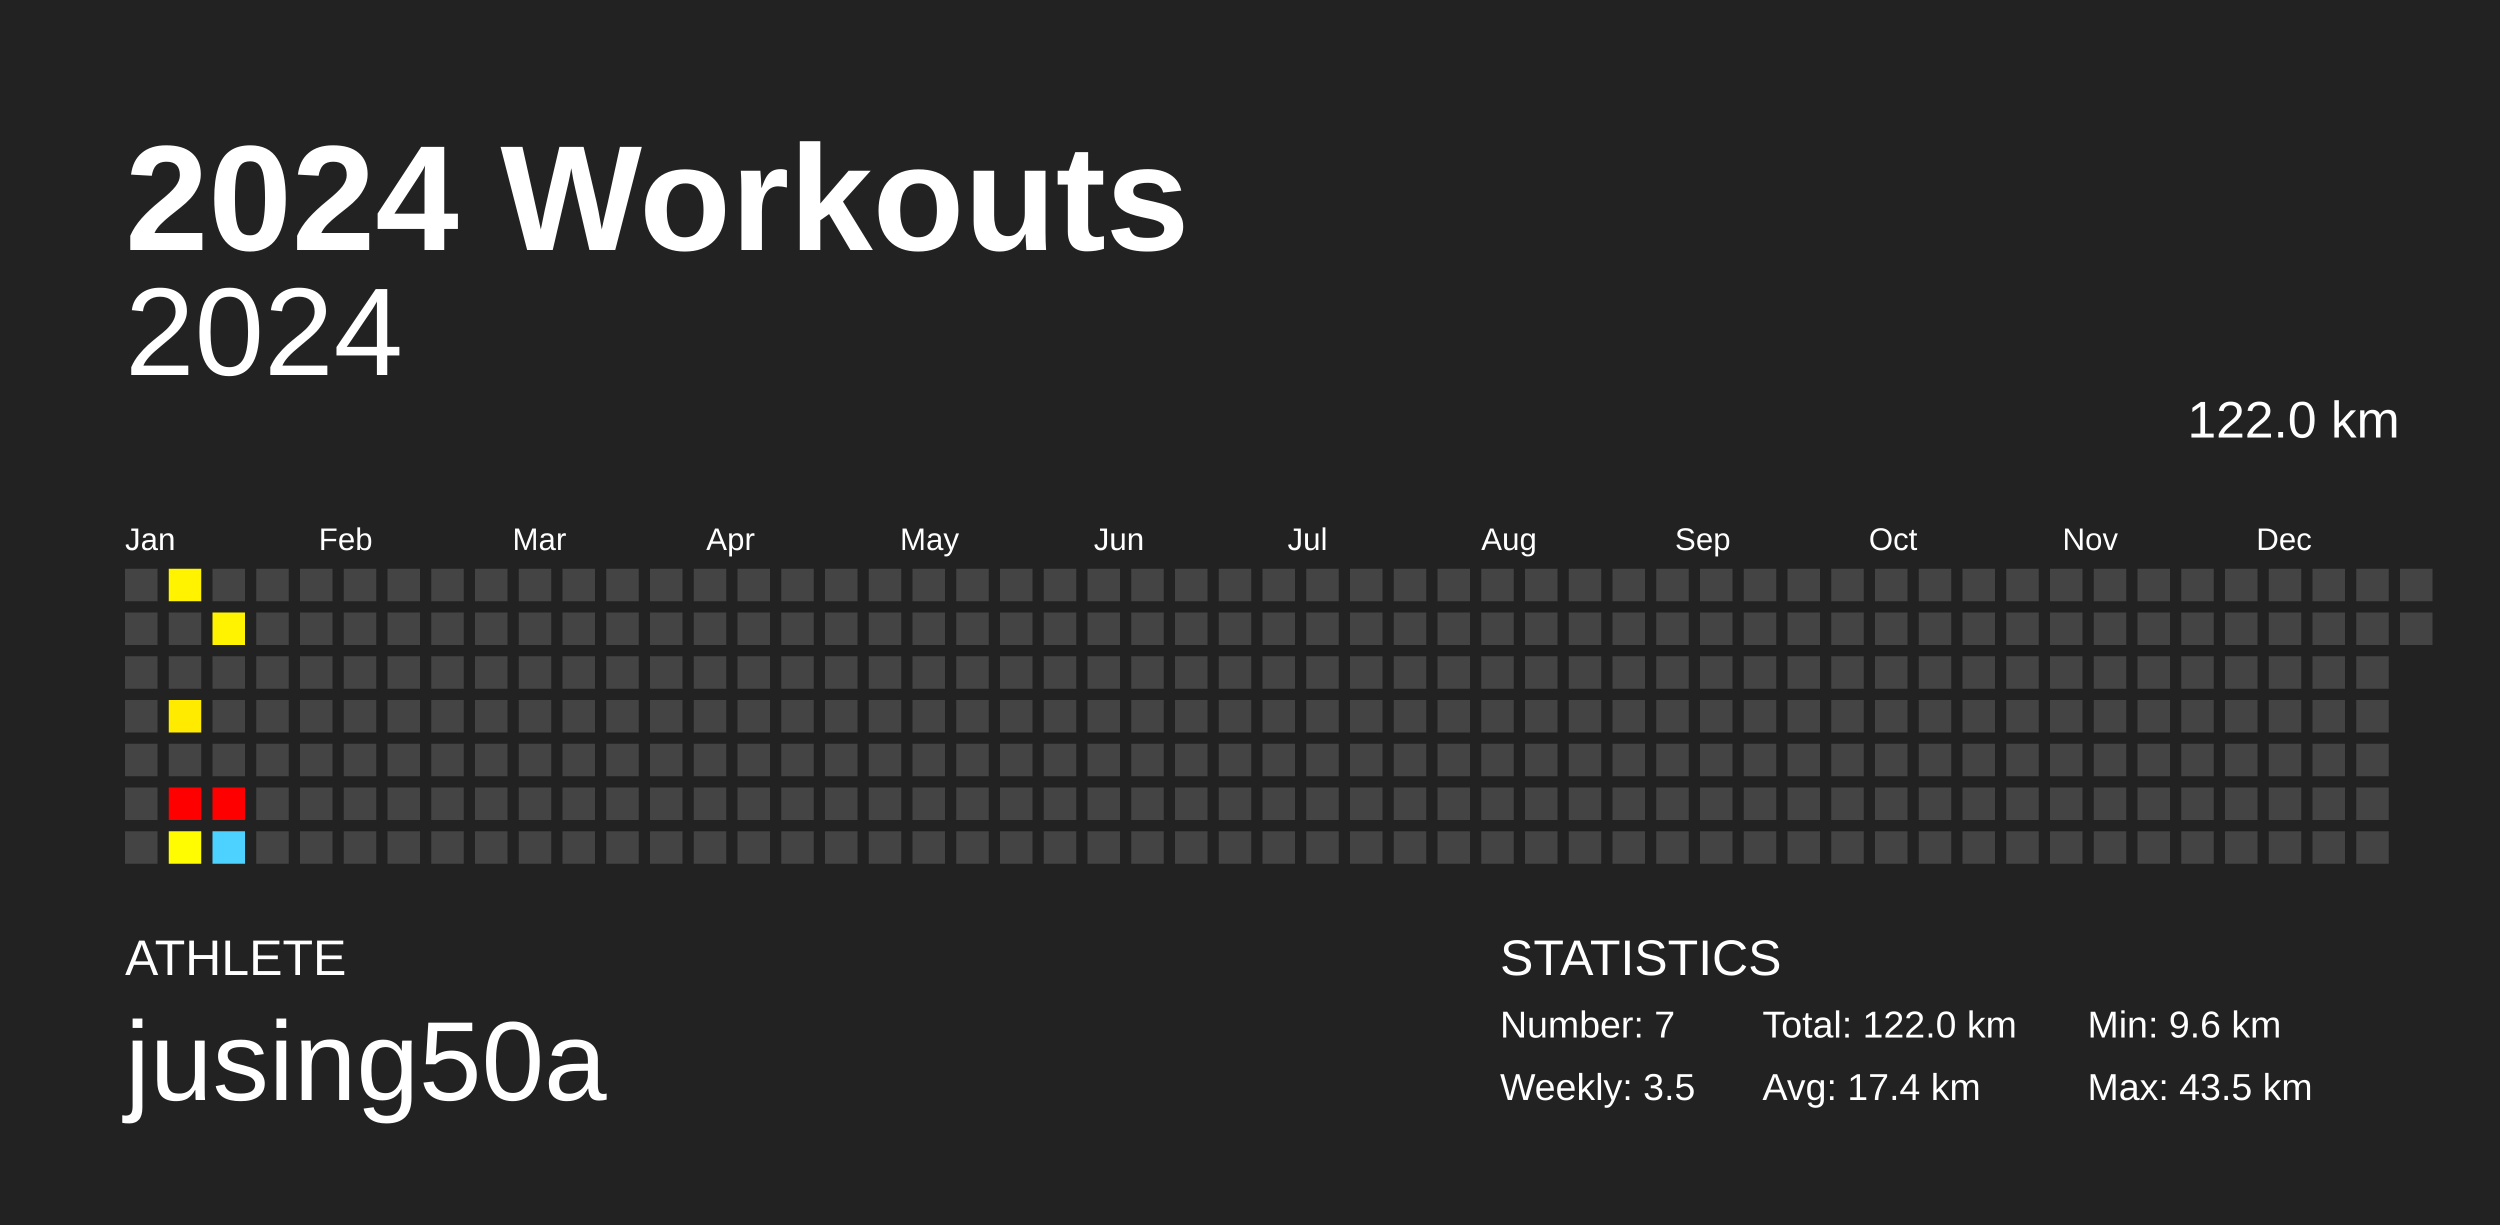
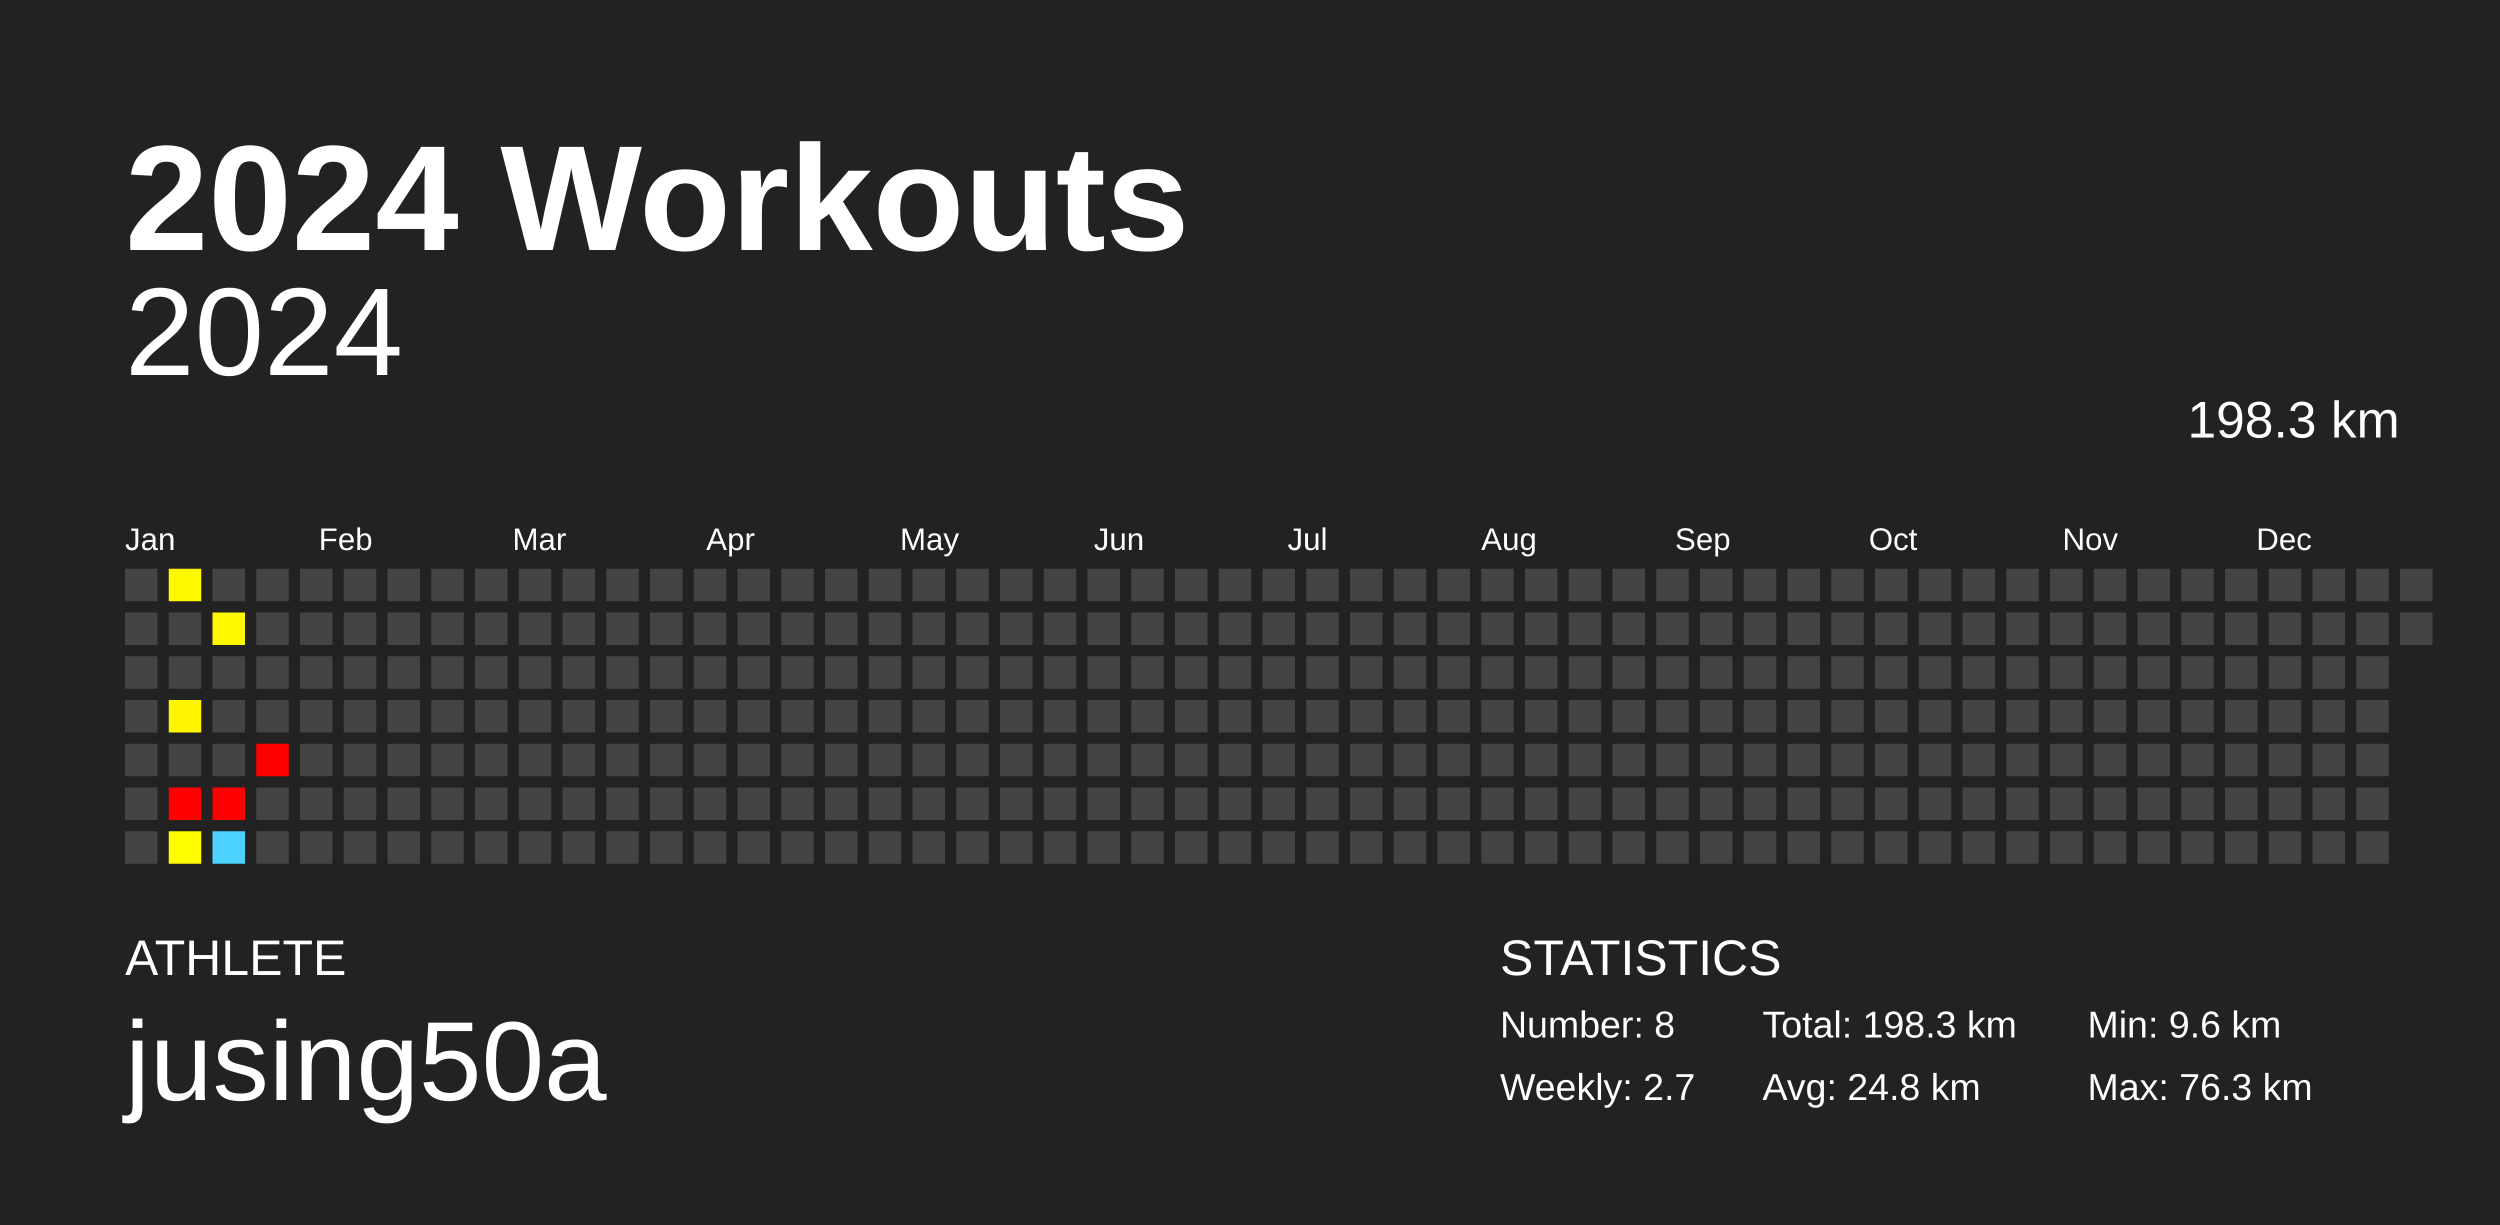
<svg xmlns="http://www.w3.org/2000/svg" baseProfile="full" height="98mm" version="1.1" viewBox="0,0,200,98" width="200mm">
  <defs />
  <rect fill="#222222" height="98" width="200" x="0" y="0" />
  <text fill="#FFFFFF" style="font-size:12px; font-family:Arial; font-weight:bold;" x="10" y="20">2024 Workouts</text>
  <text fill="#FFFFFF" style="font-size:4px; font-family:Arial" x="10" y="78">ATHLETE</text>
  <text fill="#FFFFFF" style="font-size:9px; font-family:Arial" x="10" y="88">jusing50a</text>
  <text fill="#FFFFFF" style="font-size:4px; font-family:Arial" x="120" y="78">STATISTICS</text>
-   <text fill="#FFFFFF" style="font-size:3px; font-family:Arial" x="120" y="83">Number: 7</text>
-   <text fill="#FFFFFF" style="font-size:3px; font-family:Arial" x="120" y="88">Weekly: 3.5</text>
-   <text fill="#FFFFFF" style="font-size:3px; font-family:Arial" x="141" y="83">Total: 122.0 km</text>
-   <text fill="#FFFFFF" style="font-size:3px; font-family:Arial" x="141" y="88">Avg: 17.4 km</text>
+   <text fill="#FFFFFF" style="font-size:3px; font-family:Arial" x="120" y="83">Number: 8</text>
+   <text fill="#FFFFFF" style="font-size:3px; font-family:Arial" x="120" y="88">Weekly: 2.7</text>
+   <text fill="#FFFFFF" style="font-size:3px; font-family:Arial" x="141" y="83">Total: 198.3 km</text>
+   <text fill="#FFFFFF" style="font-size:3px; font-family:Arial" x="141" y="88">Avg: 24.8 km</text>
  <text fill="#FFFFFF" style="font-size:3px; font-family:Arial" x="167" y="83">Min: 9.6 km</text>
-   <text fill="#FFFFFF" style="font-size:3px; font-family:Arial" x="167" y="88">Max: 43.5 km</text>
+   <text fill="#FFFFFF" style="font-size:3px; font-family:Arial" x="167" y="88">Max: 76.3 km</text>
  <text alignment-baseline="hanging" fill="#FFFFFF" style="font-size:10.0px; font-family:Arial;" x="10" y="30">2024</text>
-   <text alignment-baseline="hanging" fill="#FFFFFF" style="font-size:4.125px; font-family:Arial;" x="175" y="35">122.0 km</text>
+   <text alignment-baseline="hanging" fill="#FFFFFF" style="font-size:4.125px; font-family:Arial;" x="175" y="35">198.3 km</text>
  <text fill="#FFFFFF" style="font-size:2.5px; font-family:Arial" x="10.0" y="44">Jan</text>
  <text fill="#FFFFFF" style="font-size:2.5px; font-family:Arial" x="25.5" y="44">Feb</text>
  <text fill="#FFFFFF" style="font-size:2.5px; font-family:Arial" x="41.0" y="44">Mar</text>
  <text fill="#FFFFFF" style="font-size:2.5px; font-family:Arial" x="56.5" y="44">Apr</text>
  <text fill="#FFFFFF" style="font-size:2.5px; font-family:Arial" x="72.0" y="44">May</text>
  <text fill="#FFFFFF" style="font-size:2.5px; font-family:Arial" x="87.5" y="44">Jun</text>
  <text fill="#FFFFFF" style="font-size:2.5px; font-family:Arial" x="103.0" y="44">Jul</text>
  <text fill="#FFFFFF" style="font-size:2.5px; font-family:Arial" x="118.5" y="44">Aug</text>
  <text fill="#FFFFFF" style="font-size:2.5px; font-family:Arial" x="134.0" y="44">Sep</text>
  <text fill="#FFFFFF" style="font-size:2.5px; font-family:Arial" x="149.5" y="44">Oct</text>
  <text fill="#FFFFFF" style="font-size:2.5px; font-family:Arial" x="165.0" y="44">Nov</text>
  <text fill="#FFFFFF" style="font-size:2.5px; font-family:Arial" x="180.5" y="44">Dec</text>
  <rect fill="#444444" height="2.6" width="2.6" x="10.0" y="45.5" />
  <rect fill="#444444" height="2.6" width="2.6" x="10.0" y="49.0" />
  <rect fill="#444444" height="2.6" width="2.6" x="10.0" y="52.5" />
  <rect fill="#444444" height="2.6" width="2.6" x="10.0" y="56.0" />
  <rect fill="#444444" height="2.6" width="2.6" x="10.0" y="59.5" />
  <rect fill="#444444" height="2.6" width="2.6" x="10.0" y="63.0" />
  <rect fill="#444444" height="2.6" width="2.6" x="10.0" y="66.5" />
-   <rect fill="#fff300" height="2.6" width="2.6" x="13.5" y="45.5" />
+   <rect fill="#fff900" height="2.6" width="2.6" x="13.5" y="45.5" />
  <rect fill="#444444" height="2.6" width="2.6" x="13.5" y="49.0" />
  <rect fill="#444444" height="2.6" width="2.6" x="13.5" y="52.5" />
-   <rect fill="#ffeb00" height="2.6" width="2.6" x="13.5" y="56.0" />
+   <rect fill="#fff500" height="2.6" width="2.6" x="13.5" y="56.0" />
  <rect fill="#444444" height="2.6" width="2.6" x="13.5" y="59.5" />
  <rect fill="red" height="2.6" width="2.6" x="13.5" y="63.0" />
-   <rect fill="#fffb00" height="2.6" width="2.6" x="13.5" y="66.5" />
+   <rect fill="#fffd00" height="2.6" width="2.6" x="13.5" y="66.5" />
  <rect fill="#444444" height="2.6" width="2.6" x="17.0" y="45.5" />
-   <rect fill="#fff300" height="2.6" width="2.6" x="17.0" y="49.0" />
+   <rect fill="#fff900" height="2.6" width="2.6" x="17.0" y="49.0" />
  <rect fill="#444444" height="2.6" width="2.6" x="17.0" y="52.5" />
  <rect fill="#444444" height="2.6" width="2.6" x="17.0" y="56.0" />
  <rect fill="#444444" height="2.6" width="2.6" x="17.0" y="59.5" />
  <rect fill="red" height="2.6" width="2.6" x="17.0" y="63.0" />
  <rect fill="#4dd2ff" height="2.6" width="2.6" x="17.0" y="66.5" />
  <rect fill="#444444" height="2.6" width="2.6" x="20.5" y="45.5" />
  <rect fill="#444444" height="2.6" width="2.6" x="20.5" y="49.0" />
  <rect fill="#444444" height="2.6" width="2.6" x="20.5" y="52.5" />
  <rect fill="#444444" height="2.6" width="2.6" x="20.5" y="56.0" />
-   <rect fill="#444444" height="2.6" width="2.6" x="20.5" y="59.5" />
+   <rect fill="red" height="2.6" width="2.6" x="20.5" y="59.5" />
  <rect fill="#444444" height="2.6" width="2.6" x="20.5" y="63.0" />
  <rect fill="#444444" height="2.6" width="2.6" x="20.5" y="66.5" />
  <rect fill="#444444" height="2.6" width="2.6" x="24.0" y="45.5" />
  <rect fill="#444444" height="2.6" width="2.6" x="24.0" y="49.0" />
  <rect fill="#444444" height="2.6" width="2.6" x="24.0" y="52.5" />
  <rect fill="#444444" height="2.6" width="2.6" x="24.0" y="56.0" />
  <rect fill="#444444" height="2.6" width="2.6" x="24.0" y="59.5" />
  <rect fill="#444444" height="2.6" width="2.6" x="24.0" y="63.0" />
  <rect fill="#444444" height="2.6" width="2.6" x="24.0" y="66.5" />
  <rect fill="#444444" height="2.6" width="2.6" x="27.5" y="45.5" />
  <rect fill="#444444" height="2.6" width="2.6" x="27.5" y="49.0" />
  <rect fill="#444444" height="2.6" width="2.6" x="27.5" y="52.5" />
  <rect fill="#444444" height="2.6" width="2.6" x="27.5" y="56.0" />
  <rect fill="#444444" height="2.6" width="2.6" x="27.5" y="59.5" />
  <rect fill="#444444" height="2.6" width="2.6" x="27.5" y="63.0" />
  <rect fill="#444444" height="2.6" width="2.6" x="27.5" y="66.5" />
  <rect fill="#444444" height="2.6" width="2.6" x="31.0" y="45.5" />
  <rect fill="#444444" height="2.6" width="2.6" x="31.0" y="49.0" />
  <rect fill="#444444" height="2.6" width="2.6" x="31.0" y="52.5" />
  <rect fill="#444444" height="2.6" width="2.6" x="31.0" y="56.0" />
  <rect fill="#444444" height="2.6" width="2.6" x="31.0" y="59.5" />
  <rect fill="#444444" height="2.6" width="2.6" x="31.0" y="63.0" />
  <rect fill="#444444" height="2.6" width="2.6" x="31.0" y="66.5" />
  <rect fill="#444444" height="2.6" width="2.6" x="34.5" y="45.5" />
  <rect fill="#444444" height="2.6" width="2.6" x="34.5" y="49.0" />
  <rect fill="#444444" height="2.6" width="2.6" x="34.5" y="52.5" />
  <rect fill="#444444" height="2.6" width="2.6" x="34.5" y="56.0" />
  <rect fill="#444444" height="2.6" width="2.6" x="34.5" y="59.5" />
  <rect fill="#444444" height="2.6" width="2.6" x="34.5" y="63.0" />
  <rect fill="#444444" height="2.6" width="2.6" x="34.5" y="66.5" />
  <rect fill="#444444" height="2.6" width="2.6" x="38.0" y="45.5" />
  <rect fill="#444444" height="2.6" width="2.6" x="38.0" y="49.0" />
  <rect fill="#444444" height="2.6" width="2.6" x="38.0" y="52.5" />
  <rect fill="#444444" height="2.6" width="2.6" x="38.0" y="56.0" />
  <rect fill="#444444" height="2.6" width="2.6" x="38.0" y="59.5" />
  <rect fill="#444444" height="2.6" width="2.6" x="38.0" y="63.0" />
  <rect fill="#444444" height="2.6" width="2.6" x="38.0" y="66.5" />
  <rect fill="#444444" height="2.6" width="2.6" x="41.5" y="45.5" />
  <rect fill="#444444" height="2.6" width="2.6" x="41.5" y="49.0" />
  <rect fill="#444444" height="2.6" width="2.6" x="41.5" y="52.5" />
  <rect fill="#444444" height="2.6" width="2.6" x="41.5" y="56.0" />
  <rect fill="#444444" height="2.6" width="2.6" x="41.5" y="59.5" />
  <rect fill="#444444" height="2.6" width="2.6" x="41.5" y="63.0" />
  <rect fill="#444444" height="2.6" width="2.6" x="41.5" y="66.5" />
  <rect fill="#444444" height="2.6" width="2.6" x="45.0" y="45.5" />
  <rect fill="#444444" height="2.6" width="2.6" x="45.0" y="49.0" />
  <rect fill="#444444" height="2.6" width="2.6" x="45.0" y="52.5" />
  <rect fill="#444444" height="2.6" width="2.6" x="45.0" y="56.0" />
  <rect fill="#444444" height="2.6" width="2.6" x="45.0" y="59.5" />
  <rect fill="#444444" height="2.6" width="2.6" x="45.0" y="63.0" />
  <rect fill="#444444" height="2.6" width="2.6" x="45.0" y="66.5" />
  <rect fill="#444444" height="2.6" width="2.6" x="48.5" y="45.5" />
  <rect fill="#444444" height="2.6" width="2.6" x="48.5" y="49.0" />
  <rect fill="#444444" height="2.6" width="2.6" x="48.5" y="52.5" />
  <rect fill="#444444" height="2.6" width="2.6" x="48.5" y="56.0" />
  <rect fill="#444444" height="2.6" width="2.6" x="48.5" y="59.5" />
  <rect fill="#444444" height="2.6" width="2.6" x="48.5" y="63.0" />
  <rect fill="#444444" height="2.6" width="2.6" x="48.5" y="66.5" />
  <rect fill="#444444" height="2.6" width="2.6" x="52.0" y="45.5" />
  <rect fill="#444444" height="2.6" width="2.6" x="52.0" y="49.0" />
  <rect fill="#444444" height="2.6" width="2.6" x="52.0" y="52.5" />
  <rect fill="#444444" height="2.6" width="2.6" x="52.0" y="56.0" />
  <rect fill="#444444" height="2.6" width="2.6" x="52.0" y="59.5" />
  <rect fill="#444444" height="2.6" width="2.6" x="52.0" y="63.0" />
  <rect fill="#444444" height="2.6" width="2.6" x="52.0" y="66.5" />
  <rect fill="#444444" height="2.6" width="2.6" x="55.5" y="45.5" />
  <rect fill="#444444" height="2.6" width="2.6" x="55.5" y="49.0" />
  <rect fill="#444444" height="2.6" width="2.6" x="55.5" y="52.5" />
  <rect fill="#444444" height="2.6" width="2.6" x="55.5" y="56.0" />
  <rect fill="#444444" height="2.6" width="2.6" x="55.5" y="59.5" />
  <rect fill="#444444" height="2.6" width="2.6" x="55.5" y="63.0" />
  <rect fill="#444444" height="2.6" width="2.6" x="55.5" y="66.5" />
  <rect fill="#444444" height="2.6" width="2.6" x="59.0" y="45.5" />
  <rect fill="#444444" height="2.6" width="2.6" x="59.0" y="49.0" />
  <rect fill="#444444" height="2.6" width="2.6" x="59.0" y="52.5" />
  <rect fill="#444444" height="2.6" width="2.6" x="59.0" y="56.0" />
  <rect fill="#444444" height="2.6" width="2.6" x="59.0" y="59.5" />
  <rect fill="#444444" height="2.6" width="2.6" x="59.0" y="63.0" />
  <rect fill="#444444" height="2.6" width="2.6" x="59.0" y="66.5" />
  <rect fill="#444444" height="2.6" width="2.6" x="62.5" y="45.5" />
  <rect fill="#444444" height="2.6" width="2.6" x="62.5" y="49.0" />
  <rect fill="#444444" height="2.6" width="2.6" x="62.5" y="52.5" />
  <rect fill="#444444" height="2.6" width="2.6" x="62.5" y="56.0" />
  <rect fill="#444444" height="2.6" width="2.6" x="62.5" y="59.5" />
  <rect fill="#444444" height="2.6" width="2.6" x="62.5" y="63.0" />
  <rect fill="#444444" height="2.6" width="2.6" x="62.5" y="66.5" />
  <rect fill="#444444" height="2.6" width="2.6" x="66.0" y="45.5" />
  <rect fill="#444444" height="2.6" width="2.6" x="66.0" y="49.0" />
  <rect fill="#444444" height="2.6" width="2.6" x="66.0" y="52.5" />
  <rect fill="#444444" height="2.6" width="2.6" x="66.0" y="56.0" />
  <rect fill="#444444" height="2.6" width="2.6" x="66.0" y="59.5" />
  <rect fill="#444444" height="2.6" width="2.6" x="66.0" y="63.0" />
  <rect fill="#444444" height="2.6" width="2.6" x="66.0" y="66.5" />
  <rect fill="#444444" height="2.6" width="2.6" x="69.5" y="45.5" />
  <rect fill="#444444" height="2.6" width="2.6" x="69.5" y="49.0" />
  <rect fill="#444444" height="2.6" width="2.6" x="69.5" y="52.5" />
  <rect fill="#444444" height="2.6" width="2.6" x="69.5" y="56.0" />
  <rect fill="#444444" height="2.6" width="2.6" x="69.5" y="59.5" />
  <rect fill="#444444" height="2.6" width="2.6" x="69.5" y="63.0" />
  <rect fill="#444444" height="2.6" width="2.6" x="69.5" y="66.5" />
  <rect fill="#444444" height="2.6" width="2.6" x="73.0" y="45.5" />
  <rect fill="#444444" height="2.6" width="2.6" x="73.0" y="49.0" />
  <rect fill="#444444" height="2.6" width="2.6" x="73.0" y="52.5" />
  <rect fill="#444444" height="2.6" width="2.6" x="73.0" y="56.0" />
  <rect fill="#444444" height="2.6" width="2.6" x="73.0" y="59.5" />
  <rect fill="#444444" height="2.6" width="2.6" x="73.0" y="63.0" />
  <rect fill="#444444" height="2.6" width="2.6" x="73.0" y="66.5" />
  <rect fill="#444444" height="2.6" width="2.6" x="76.5" y="45.5" />
  <rect fill="#444444" height="2.6" width="2.6" x="76.5" y="49.0" />
  <rect fill="#444444" height="2.6" width="2.6" x="76.5" y="52.5" />
  <rect fill="#444444" height="2.6" width="2.6" x="76.5" y="56.0" />
  <rect fill="#444444" height="2.6" width="2.6" x="76.5" y="59.5" />
  <rect fill="#444444" height="2.6" width="2.6" x="76.5" y="63.0" />
  <rect fill="#444444" height="2.6" width="2.6" x="76.5" y="66.5" />
  <rect fill="#444444" height="2.6" width="2.6" x="80.0" y="45.5" />
  <rect fill="#444444" height="2.6" width="2.6" x="80.0" y="49.0" />
  <rect fill="#444444" height="2.6" width="2.6" x="80.0" y="52.5" />
  <rect fill="#444444" height="2.6" width="2.6" x="80.0" y="56.0" />
  <rect fill="#444444" height="2.6" width="2.6" x="80.0" y="59.5" />
  <rect fill="#444444" height="2.6" width="2.6" x="80.0" y="63.0" />
  <rect fill="#444444" height="2.6" width="2.6" x="80.0" y="66.5" />
  <rect fill="#444444" height="2.6" width="2.6" x="83.5" y="45.5" />
  <rect fill="#444444" height="2.6" width="2.6" x="83.5" y="49.0" />
  <rect fill="#444444" height="2.6" width="2.6" x="83.5" y="52.5" />
  <rect fill="#444444" height="2.6" width="2.6" x="83.5" y="56.0" />
  <rect fill="#444444" height="2.6" width="2.6" x="83.5" y="59.5" />
  <rect fill="#444444" height="2.6" width="2.6" x="83.5" y="63.0" />
  <rect fill="#444444" height="2.6" width="2.6" x="83.5" y="66.5" />
  <rect fill="#444444" height="2.6" width="2.6" x="87.0" y="45.5" />
  <rect fill="#444444" height="2.6" width="2.6" x="87.0" y="49.0" />
  <rect fill="#444444" height="2.6" width="2.6" x="87.0" y="52.5" />
  <rect fill="#444444" height="2.6" width="2.6" x="87.0" y="56.0" />
  <rect fill="#444444" height="2.6" width="2.6" x="87.0" y="59.5" />
  <rect fill="#444444" height="2.6" width="2.6" x="87.0" y="63.0" />
  <rect fill="#444444" height="2.6" width="2.6" x="87.0" y="66.5" />
  <rect fill="#444444" height="2.6" width="2.6" x="90.5" y="45.5" />
  <rect fill="#444444" height="2.6" width="2.6" x="90.5" y="49.0" />
  <rect fill="#444444" height="2.6" width="2.6" x="90.5" y="52.5" />
  <rect fill="#444444" height="2.6" width="2.6" x="90.5" y="56.0" />
  <rect fill="#444444" height="2.6" width="2.6" x="90.5" y="59.5" />
  <rect fill="#444444" height="2.6" width="2.6" x="90.5" y="63.0" />
  <rect fill="#444444" height="2.6" width="2.6" x="90.5" y="66.5" />
  <rect fill="#444444" height="2.6" width="2.6" x="94.0" y="45.5" />
  <rect fill="#444444" height="2.6" width="2.6" x="94.0" y="49.0" />
  <rect fill="#444444" height="2.6" width="2.6" x="94.0" y="52.5" />
  <rect fill="#444444" height="2.6" width="2.6" x="94.0" y="56.0" />
  <rect fill="#444444" height="2.6" width="2.6" x="94.0" y="59.5" />
  <rect fill="#444444" height="2.6" width="2.6" x="94.0" y="63.0" />
  <rect fill="#444444" height="2.6" width="2.6" x="94.0" y="66.5" />
  <rect fill="#444444" height="2.6" width="2.6" x="97.5" y="45.5" />
  <rect fill="#444444" height="2.6" width="2.6" x="97.5" y="49.0" />
  <rect fill="#444444" height="2.6" width="2.6" x="97.5" y="52.5" />
  <rect fill="#444444" height="2.6" width="2.6" x="97.5" y="56.0" />
  <rect fill="#444444" height="2.6" width="2.6" x="97.5" y="59.5" />
  <rect fill="#444444" height="2.6" width="2.6" x="97.5" y="63.0" />
  <rect fill="#444444" height="2.6" width="2.6" x="97.5" y="66.5" />
  <rect fill="#444444" height="2.6" width="2.6" x="101.0" y="45.5" />
  <rect fill="#444444" height="2.6" width="2.6" x="101.0" y="49.0" />
  <rect fill="#444444" height="2.6" width="2.6" x="101.0" y="52.5" />
  <rect fill="#444444" height="2.6" width="2.6" x="101.0" y="56.0" />
  <rect fill="#444444" height="2.6" width="2.6" x="101.0" y="59.5" />
  <rect fill="#444444" height="2.6" width="2.6" x="101.0" y="63.0" />
  <rect fill="#444444" height="2.6" width="2.6" x="101.0" y="66.5" />
  <rect fill="#444444" height="2.6" width="2.6" x="104.5" y="45.5" />
  <rect fill="#444444" height="2.6" width="2.6" x="104.5" y="49.0" />
  <rect fill="#444444" height="2.6" width="2.6" x="104.5" y="52.5" />
  <rect fill="#444444" height="2.6" width="2.6" x="104.5" y="56.0" />
  <rect fill="#444444" height="2.6" width="2.6" x="104.5" y="59.5" />
  <rect fill="#444444" height="2.6" width="2.6" x="104.5" y="63.0" />
  <rect fill="#444444" height="2.6" width="2.6" x="104.5" y="66.5" />
  <rect fill="#444444" height="2.6" width="2.6" x="108.0" y="45.5" />
  <rect fill="#444444" height="2.6" width="2.6" x="108.0" y="49.0" />
  <rect fill="#444444" height="2.6" width="2.6" x="108.0" y="52.5" />
  <rect fill="#444444" height="2.6" width="2.6" x="108.0" y="56.0" />
  <rect fill="#444444" height="2.6" width="2.6" x="108.0" y="59.5" />
  <rect fill="#444444" height="2.6" width="2.6" x="108.0" y="63.0" />
  <rect fill="#444444" height="2.6" width="2.6" x="108.0" y="66.5" />
  <rect fill="#444444" height="2.6" width="2.6" x="111.5" y="45.5" />
  <rect fill="#444444" height="2.6" width="2.6" x="111.5" y="49.0" />
  <rect fill="#444444" height="2.6" width="2.6" x="111.5" y="52.5" />
  <rect fill="#444444" height="2.6" width="2.6" x="111.5" y="56.0" />
  <rect fill="#444444" height="2.6" width="2.6" x="111.5" y="59.5" />
  <rect fill="#444444" height="2.6" width="2.6" x="111.5" y="63.0" />
  <rect fill="#444444" height="2.6" width="2.6" x="111.5" y="66.5" />
  <rect fill="#444444" height="2.6" width="2.6" x="115.0" y="45.5" />
  <rect fill="#444444" height="2.6" width="2.6" x="115.0" y="49.0" />
  <rect fill="#444444" height="2.6" width="2.6" x="115.0" y="52.5" />
  <rect fill="#444444" height="2.6" width="2.6" x="115.0" y="56.0" />
  <rect fill="#444444" height="2.6" width="2.6" x="115.0" y="59.5" />
  <rect fill="#444444" height="2.6" width="2.6" x="115.0" y="63.0" />
  <rect fill="#444444" height="2.6" width="2.6" x="115.0" y="66.5" />
  <rect fill="#444444" height="2.6" width="2.6" x="118.5" y="45.5" />
  <rect fill="#444444" height="2.6" width="2.6" x="118.5" y="49.0" />
  <rect fill="#444444" height="2.6" width="2.6" x="118.5" y="52.5" />
  <rect fill="#444444" height="2.6" width="2.6" x="118.5" y="56.0" />
  <rect fill="#444444" height="2.6" width="2.6" x="118.5" y="59.5" />
  <rect fill="#444444" height="2.6" width="2.6" x="118.5" y="63.0" />
  <rect fill="#444444" height="2.6" width="2.6" x="118.5" y="66.5" />
  <rect fill="#444444" height="2.6" width="2.6" x="122.0" y="45.5" />
  <rect fill="#444444" height="2.6" width="2.6" x="122.0" y="49.0" />
  <rect fill="#444444" height="2.6" width="2.6" x="122.0" y="52.5" />
  <rect fill="#444444" height="2.6" width="2.6" x="122.0" y="56.0" />
  <rect fill="#444444" height="2.6" width="2.6" x="122.0" y="59.5" />
  <rect fill="#444444" height="2.6" width="2.6" x="122.0" y="63.0" />
  <rect fill="#444444" height="2.6" width="2.6" x="122.0" y="66.5" />
  <rect fill="#444444" height="2.6" width="2.6" x="125.5" y="45.5" />
  <rect fill="#444444" height="2.6" width="2.6" x="125.5" y="49.0" />
  <rect fill="#444444" height="2.6" width="2.6" x="125.5" y="52.5" />
  <rect fill="#444444" height="2.6" width="2.6" x="125.5" y="56.0" />
  <rect fill="#444444" height="2.6" width="2.6" x="125.5" y="59.5" />
  <rect fill="#444444" height="2.6" width="2.6" x="125.5" y="63.0" />
  <rect fill="#444444" height="2.6" width="2.6" x="125.5" y="66.5" />
  <rect fill="#444444" height="2.6" width="2.6" x="129.0" y="45.5" />
  <rect fill="#444444" height="2.6" width="2.6" x="129.0" y="49.0" />
  <rect fill="#444444" height="2.6" width="2.6" x="129.0" y="52.5" />
  <rect fill="#444444" height="2.6" width="2.6" x="129.0" y="56.0" />
  <rect fill="#444444" height="2.6" width="2.6" x="129.0" y="59.5" />
  <rect fill="#444444" height="2.6" width="2.6" x="129.0" y="63.0" />
  <rect fill="#444444" height="2.6" width="2.6" x="129.0" y="66.5" />
  <rect fill="#444444" height="2.6" width="2.6" x="132.5" y="45.5" />
  <rect fill="#444444" height="2.6" width="2.6" x="132.5" y="49.0" />
  <rect fill="#444444" height="2.6" width="2.6" x="132.5" y="52.5" />
  <rect fill="#444444" height="2.6" width="2.6" x="132.5" y="56.0" />
  <rect fill="#444444" height="2.6" width="2.6" x="132.5" y="59.5" />
  <rect fill="#444444" height="2.6" width="2.6" x="132.5" y="63.0" />
  <rect fill="#444444" height="2.6" width="2.6" x="132.5" y="66.5" />
  <rect fill="#444444" height="2.6" width="2.6" x="136.0" y="45.5" />
  <rect fill="#444444" height="2.6" width="2.6" x="136.0" y="49.0" />
  <rect fill="#444444" height="2.6" width="2.6" x="136.0" y="52.5" />
  <rect fill="#444444" height="2.6" width="2.6" x="136.0" y="56.0" />
  <rect fill="#444444" height="2.6" width="2.6" x="136.0" y="59.5" />
  <rect fill="#444444" height="2.6" width="2.6" x="136.0" y="63.0" />
  <rect fill="#444444" height="2.6" width="2.6" x="136.0" y="66.5" />
  <rect fill="#444444" height="2.6" width="2.6" x="139.5" y="45.5" />
  <rect fill="#444444" height="2.6" width="2.6" x="139.5" y="49.0" />
  <rect fill="#444444" height="2.6" width="2.6" x="139.5" y="52.5" />
  <rect fill="#444444" height="2.6" width="2.6" x="139.5" y="56.0" />
  <rect fill="#444444" height="2.6" width="2.6" x="139.5" y="59.5" />
  <rect fill="#444444" height="2.6" width="2.6" x="139.5" y="63.0" />
  <rect fill="#444444" height="2.6" width="2.6" x="139.5" y="66.5" />
  <rect fill="#444444" height="2.6" width="2.6" x="143.0" y="45.5" />
  <rect fill="#444444" height="2.6" width="2.6" x="143.0" y="49.0" />
  <rect fill="#444444" height="2.6" width="2.6" x="143.0" y="52.5" />
  <rect fill="#444444" height="2.6" width="2.6" x="143.0" y="56.0" />
  <rect fill="#444444" height="2.6" width="2.6" x="143.0" y="59.5" />
  <rect fill="#444444" height="2.6" width="2.6" x="143.0" y="63.0" />
  <rect fill="#444444" height="2.6" width="2.6" x="143.0" y="66.5" />
  <rect fill="#444444" height="2.6" width="2.6" x="146.5" y="45.5" />
  <rect fill="#444444" height="2.6" width="2.6" x="146.5" y="49.0" />
  <rect fill="#444444" height="2.6" width="2.6" x="146.5" y="52.5" />
  <rect fill="#444444" height="2.6" width="2.6" x="146.5" y="56.0" />
  <rect fill="#444444" height="2.6" width="2.6" x="146.5" y="59.5" />
  <rect fill="#444444" height="2.6" width="2.6" x="146.5" y="63.0" />
  <rect fill="#444444" height="2.6" width="2.6" x="146.5" y="66.5" />
  <rect fill="#444444" height="2.6" width="2.6" x="150.0" y="45.5" />
  <rect fill="#444444" height="2.6" width="2.6" x="150.0" y="49.0" />
  <rect fill="#444444" height="2.6" width="2.6" x="150.0" y="52.5" />
  <rect fill="#444444" height="2.6" width="2.6" x="150.0" y="56.0" />
  <rect fill="#444444" height="2.6" width="2.6" x="150.0" y="59.5" />
  <rect fill="#444444" height="2.6" width="2.6" x="150.0" y="63.0" />
  <rect fill="#444444" height="2.6" width="2.6" x="150.0" y="66.5" />
  <rect fill="#444444" height="2.6" width="2.6" x="153.5" y="45.5" />
  <rect fill="#444444" height="2.6" width="2.6" x="153.5" y="49.0" />
  <rect fill="#444444" height="2.6" width="2.6" x="153.5" y="52.5" />
  <rect fill="#444444" height="2.6" width="2.6" x="153.5" y="56.0" />
  <rect fill="#444444" height="2.6" width="2.6" x="153.5" y="59.5" />
  <rect fill="#444444" height="2.6" width="2.6" x="153.5" y="63.0" />
  <rect fill="#444444" height="2.6" width="2.6" x="153.5" y="66.5" />
  <rect fill="#444444" height="2.6" width="2.6" x="157.0" y="45.5" />
  <rect fill="#444444" height="2.6" width="2.6" x="157.0" y="49.0" />
  <rect fill="#444444" height="2.6" width="2.6" x="157.0" y="52.5" />
  <rect fill="#444444" height="2.6" width="2.6" x="157.0" y="56.0" />
  <rect fill="#444444" height="2.6" width="2.6" x="157.0" y="59.5" />
  <rect fill="#444444" height="2.6" width="2.6" x="157.0" y="63.0" />
  <rect fill="#444444" height="2.6" width="2.6" x="157.0" y="66.5" />
  <rect fill="#444444" height="2.6" width="2.6" x="160.5" y="45.5" />
  <rect fill="#444444" height="2.6" width="2.6" x="160.5" y="49.0" />
  <rect fill="#444444" height="2.6" width="2.6" x="160.5" y="52.5" />
  <rect fill="#444444" height="2.6" width="2.6" x="160.5" y="56.0" />
  <rect fill="#444444" height="2.6" width="2.6" x="160.5" y="59.5" />
  <rect fill="#444444" height="2.6" width="2.6" x="160.5" y="63.0" />
  <rect fill="#444444" height="2.6" width="2.6" x="160.5" y="66.5" />
  <rect fill="#444444" height="2.6" width="2.6" x="164.0" y="45.5" />
  <rect fill="#444444" height="2.6" width="2.6" x="164.0" y="49.0" />
  <rect fill="#444444" height="2.6" width="2.6" x="164.0" y="52.5" />
  <rect fill="#444444" height="2.6" width="2.6" x="164.0" y="56.0" />
  <rect fill="#444444" height="2.6" width="2.6" x="164.0" y="59.5" />
  <rect fill="#444444" height="2.6" width="2.6" x="164.0" y="63.0" />
  <rect fill="#444444" height="2.6" width="2.6" x="164.0" y="66.5" />
  <rect fill="#444444" height="2.6" width="2.6" x="167.5" y="45.5" />
  <rect fill="#444444" height="2.6" width="2.6" x="167.5" y="49.0" />
  <rect fill="#444444" height="2.6" width="2.6" x="167.5" y="52.5" />
  <rect fill="#444444" height="2.6" width="2.6" x="167.5" y="56.0" />
  <rect fill="#444444" height="2.6" width="2.6" x="167.5" y="59.5" />
  <rect fill="#444444" height="2.6" width="2.6" x="167.5" y="63.0" />
  <rect fill="#444444" height="2.6" width="2.6" x="167.5" y="66.5" />
  <rect fill="#444444" height="2.6" width="2.6" x="171.0" y="45.5" />
  <rect fill="#444444" height="2.6" width="2.6" x="171.0" y="49.0" />
  <rect fill="#444444" height="2.6" width="2.6" x="171.0" y="52.5" />
  <rect fill="#444444" height="2.6" width="2.6" x="171.0" y="56.0" />
  <rect fill="#444444" height="2.6" width="2.6" x="171.0" y="59.5" />
  <rect fill="#444444" height="2.6" width="2.6" x="171.0" y="63.0" />
  <rect fill="#444444" height="2.6" width="2.6" x="171.0" y="66.5" />
  <rect fill="#444444" height="2.6" width="2.6" x="174.5" y="45.5" />
  <rect fill="#444444" height="2.6" width="2.6" x="174.5" y="49.0" />
  <rect fill="#444444" height="2.6" width="2.6" x="174.5" y="52.5" />
  <rect fill="#444444" height="2.6" width="2.6" x="174.5" y="56.0" />
  <rect fill="#444444" height="2.6" width="2.6" x="174.5" y="59.5" />
  <rect fill="#444444" height="2.6" width="2.6" x="174.5" y="63.0" />
  <rect fill="#444444" height="2.6" width="2.6" x="174.5" y="66.5" />
  <rect fill="#444444" height="2.6" width="2.6" x="178.0" y="45.5" />
  <rect fill="#444444" height="2.6" width="2.6" x="178.0" y="49.0" />
  <rect fill="#444444" height="2.6" width="2.6" x="178.0" y="52.5" />
  <rect fill="#444444" height="2.6" width="2.6" x="178.0" y="56.0" />
  <rect fill="#444444" height="2.6" width="2.6" x="178.0" y="59.5" />
  <rect fill="#444444" height="2.6" width="2.6" x="178.0" y="63.0" />
  <rect fill="#444444" height="2.6" width="2.6" x="178.0" y="66.5" />
  <rect fill="#444444" height="2.6" width="2.6" x="181.5" y="45.5" />
  <rect fill="#444444" height="2.6" width="2.6" x="181.5" y="49.0" />
  <rect fill="#444444" height="2.6" width="2.6" x="181.5" y="52.5" />
  <rect fill="#444444" height="2.6" width="2.6" x="181.5" y="56.0" />
  <rect fill="#444444" height="2.6" width="2.6" x="181.5" y="59.5" />
  <rect fill="#444444" height="2.6" width="2.6" x="181.5" y="63.0" />
  <rect fill="#444444" height="2.6" width="2.6" x="181.5" y="66.5" />
  <rect fill="#444444" height="2.6" width="2.6" x="185.0" y="45.5" />
  <rect fill="#444444" height="2.6" width="2.6" x="185.0" y="49.0" />
  <rect fill="#444444" height="2.6" width="2.6" x="185.0" y="52.5" />
  <rect fill="#444444" height="2.6" width="2.6" x="185.0" y="56.0" />
  <rect fill="#444444" height="2.6" width="2.6" x="185.0" y="59.5" />
  <rect fill="#444444" height="2.6" width="2.6" x="185.0" y="63.0" />
  <rect fill="#444444" height="2.6" width="2.6" x="185.0" y="66.5" />
  <rect fill="#444444" height="2.6" width="2.6" x="188.5" y="45.5" />
  <rect fill="#444444" height="2.6" width="2.6" x="188.5" y="49.0" />
  <rect fill="#444444" height="2.6" width="2.6" x="188.5" y="52.5" />
  <rect fill="#444444" height="2.6" width="2.6" x="188.5" y="56.0" />
  <rect fill="#444444" height="2.6" width="2.6" x="188.5" y="59.5" />
  <rect fill="#444444" height="2.6" width="2.6" x="188.5" y="63.0" />
  <rect fill="#444444" height="2.6" width="2.6" x="188.5" y="66.5" />
  <rect fill="#444444" height="2.6" width="2.6" x="192.0" y="45.5" />
  <rect fill="#444444" height="2.6" width="2.6" x="192.0" y="49.0" />
</svg>
